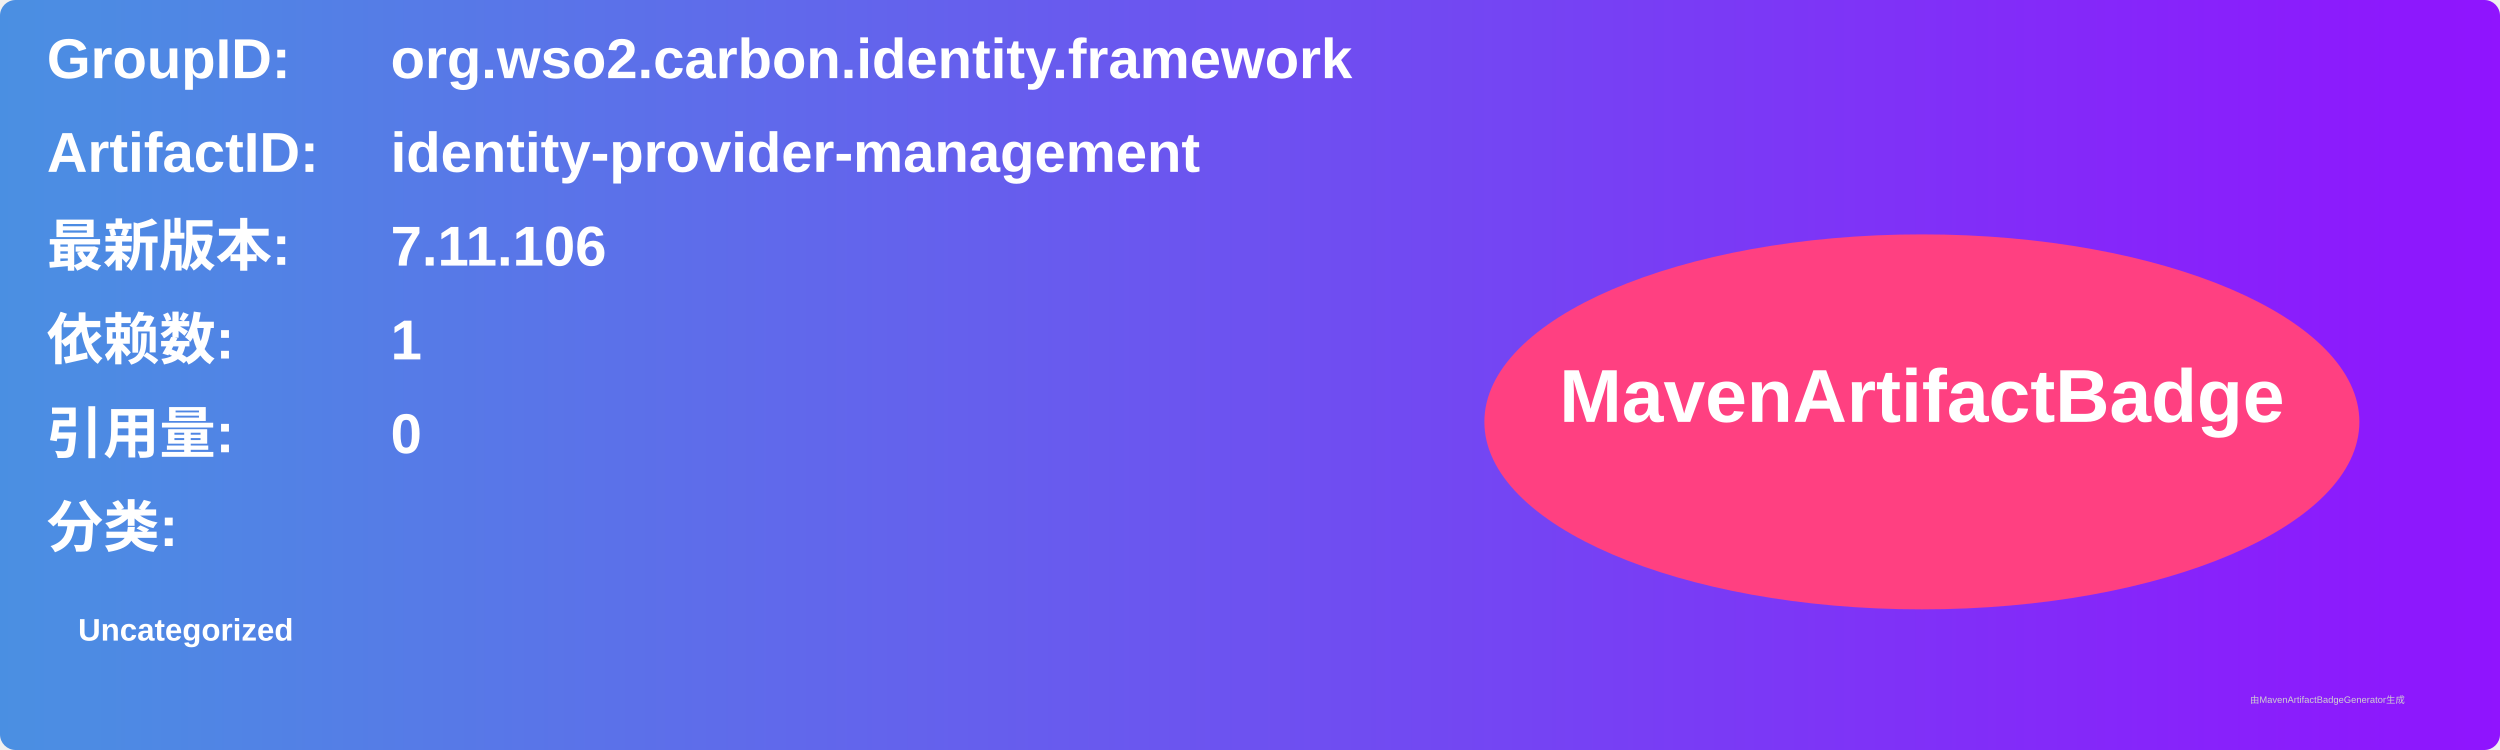
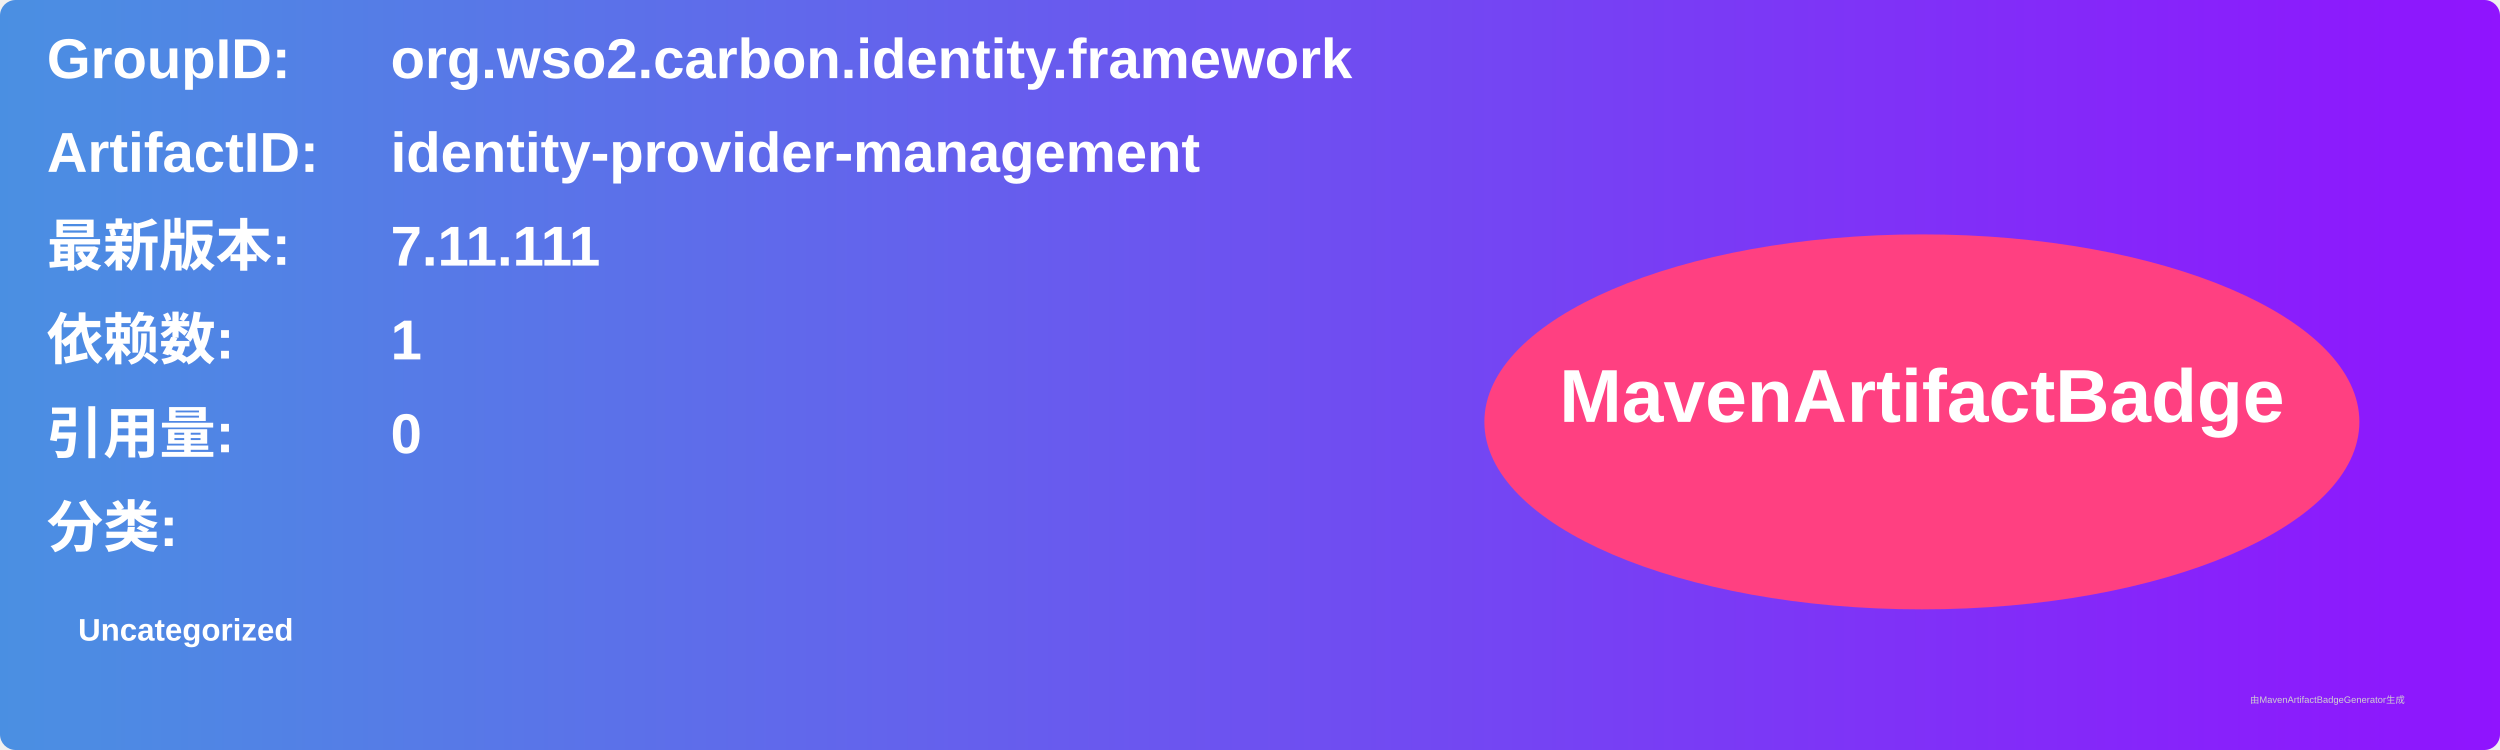
<svg xmlns="http://www.w3.org/2000/svg" width="800" height="240" viewBox="0 0 800 240">
  <linearGradient id="grad" x1="0%" y1="0%" x2="100%" y2="0%">
    <stop offset="0%" stop-color="#4a90e2" />
    <stop offset="100%" stop-color="#9013fe" />
  </linearGradient>
  <rect width="100%" height="100%" rx="5" ry="5" fill="url(#grad)" />
  <g transform="translate(15, 15)">
    <text x="0" y="10" font-family="Arial" font-size="18" fill="white" font-weight="bold" width="260">GroupID:</text>
    <text x="110" y="10" font-family="Arial" font-size="18" fill="white" font-weight="bold" width="460">org.wso2.carbon.identity.framework</text>
    <text x="0" y="40" font-family="Arial" font-size="18" fill="white" font-weight="bold" width="260">ArtifactID:</text>
    <text x="110" y="40" font-family="Arial" font-size="18" fill="white" font-weight="bold" width="460">identity-provider-management</text>
    <text x="0" y="70" font-family="Arial" font-size="18" fill="white" font-weight="bold">最新版本:</text>
    <text x="110" y="70" font-family="Arial" font-size="18" fill="white" font-weight="bold">
-       <tspan font-weight="bold">7.11.106</tspan>
+       <tspan font-weight="bold">7.11.111</tspan>
    </text>
    <text x="0" y="100" font-family="Arial" font-size="18" fill="white" font-weight="bold">依赖数: </text>
    <text x="110" y="100" font-family="Arial" font-size="18" fill="white">
      <tspan font-weight="bold">1</tspan>
    </text>
    <text x="0" y="130" font-family="Arial" font-size="18" fill="white" font-weight="bold">引用量: </text>
    <text x="110" y="130" font-family="Arial" font-size="18" fill="white">
      <tspan font-weight="bold">0</tspan>
    </text>
    <text x="0" y="160" font-family="Arial" font-size="18" fill="white" font-weight="bold">分类:</text>
    <text x="10" y="190" font-family="Arial" font-size="10" fill="white">
      <tspan font-weight="bold">Uncategorized</tspan>
    </text>
    <ellipse cx="600" cy="120" rx="140" ry="60" fill="#ff4081" />
    <text x="600" y="120" text-anchor="middle" font-family="Arial" font-size="24" fill="white" font-weight="bold">MavenArtifactBadge</text>
  </g>
  <text x="720" y="225" font-family="Arial" font-size="3" fill="#d0d0d0">由MavenArtifactBadgeGenerator生成</text>
</svg>
